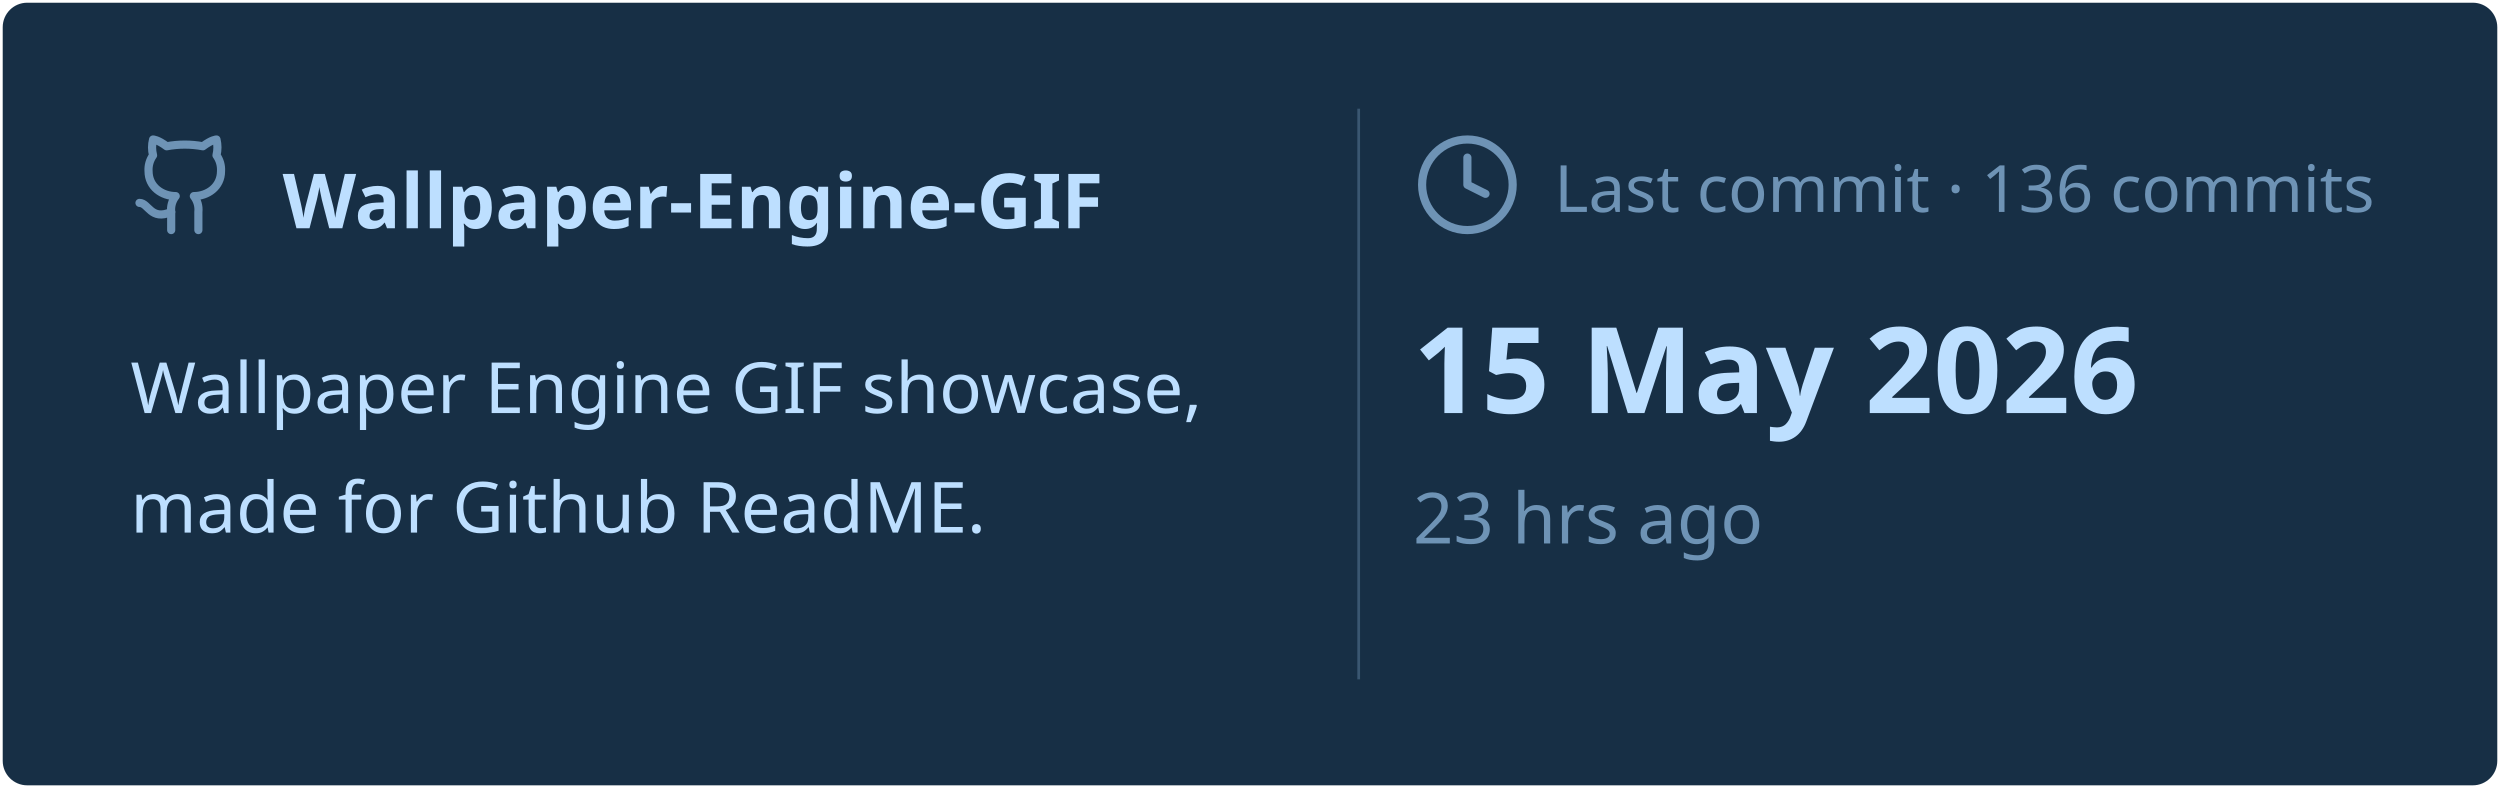
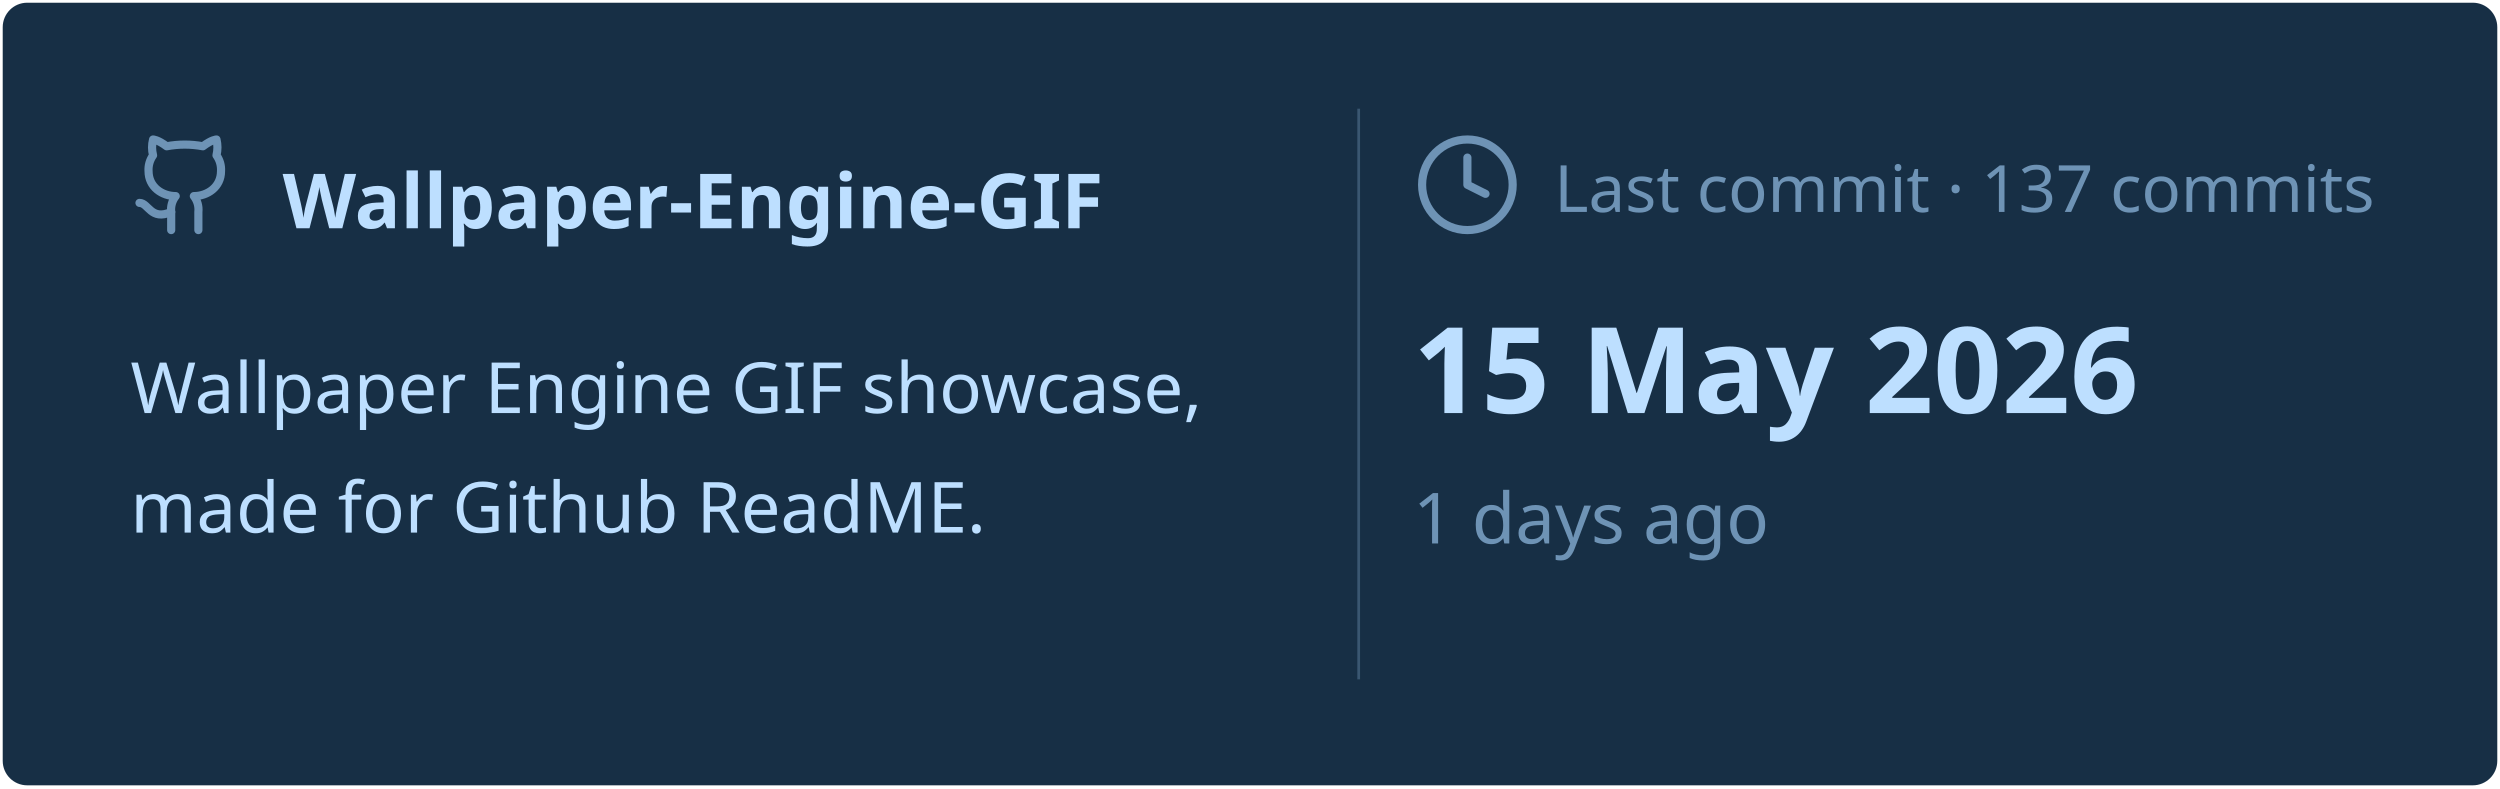
<svg xmlns="http://www.w3.org/2000/svg" viewBox="0 0 460 145" width="460px" height="145px">
  <rect stroke="#000000" stroke-opacity="0" fill="#172F45" rx="4.5" x="0.5" y="0.5" width="459" height="144" />
  <g transform="translate(24, 42)">
    <svg x="0" y="-18" width="20" height="20" viewBox="0 0 24 24" fill="none" stroke="#6E93B5" stroke-width="1.8" stroke-linecap="round" stroke-linejoin="round">
      <path d="M15 22v-4a4.8 4.8 0 0 0-1-3.5c3 0 6-2 6-5.5.08-1.25-.27-2.48-1-3.5.28-1.15.28-2.35 0-3.5 0 0-1 0-3 1.5-2.64-.5-5.36-.5-8 0C6 2 5 2 5 2c-.3 1.15-.3 2.35 0 3.5A5.403 5.403 0 0 0 4 9c0 3.5 3 5.5 6 5.5-.39.49-.68 1.05-.85 1.65-.17.6-.22 1.23-.15 1.85v4" />
      <path d="M9 18c-4.51 2-5-2-7-2" />
    </svg>
    <text x="28" y="0" font-family="&quot;Segoe UI&quot;, Ubuntu, sans-serif" font-size="14" font-weight="700" fill="#BDDFFF">Wallpaper-Engine-GIF</text>
  </g>
  <text x="24" y="76" font-family="&quot;Segoe UI&quot;, Ubuntu, sans-serif" font-size="13" font-weight="400" fill="#BDDFFF">Wallpaper Engine GIF showcase,</text>
  <text x="24" y="98" font-family="&quot;Segoe UI&quot;, Ubuntu, sans-serif" font-size="13" font-weight="400" fill="#BDDFFF">made for Github ReadME.</text>
  <line x1="250" y1="20" x2="250" y2="125" stroke="#6E93B5" stroke-width="0.5" stroke-opacity="0.4" />
  <svg x="260" y="24" width="20" height="20" viewBox="0 0 24 24" fill="none" stroke="#6E93B5" stroke-width="1.8" stroke-linecap="round" stroke-linejoin="round">
    <circle cx="12" cy="12" r="10" />
    <polyline points="12 6 12 12 16 14" />
  </svg>
-   <text x="286" y="39" font-family="&quot;Segoe UI&quot;, Ubuntu, sans-serif" font-size="12" font-weight="400" fill="#6E93B5">Last commit · 136 commits</text>
+   <text x="286" y="39" font-family="&quot;Segoe UI&quot;, Ubuntu, sans-serif" font-size="12" font-weight="400" fill="#6E93B5">Last commit · 137 commits</text>
  <text x="260" y="76" font-family="&quot;Segoe UI&quot;, Ubuntu, sans-serif" font-size="22" font-weight="700" fill="#BDDFFF">15 May 2026</text>
-   <text x="260" y="100" font-family="&quot;Segoe UI&quot;, Ubuntu, sans-serif" font-size="13" font-weight="400" fill="#6E93B5">23 hrs ago</text>
+   <text x="260" y="100" font-family="&quot;Segoe UI&quot;, Ubuntu, sans-serif" font-size="13" font-weight="400" fill="#6E93B5">1 days ago</text>
</svg>
